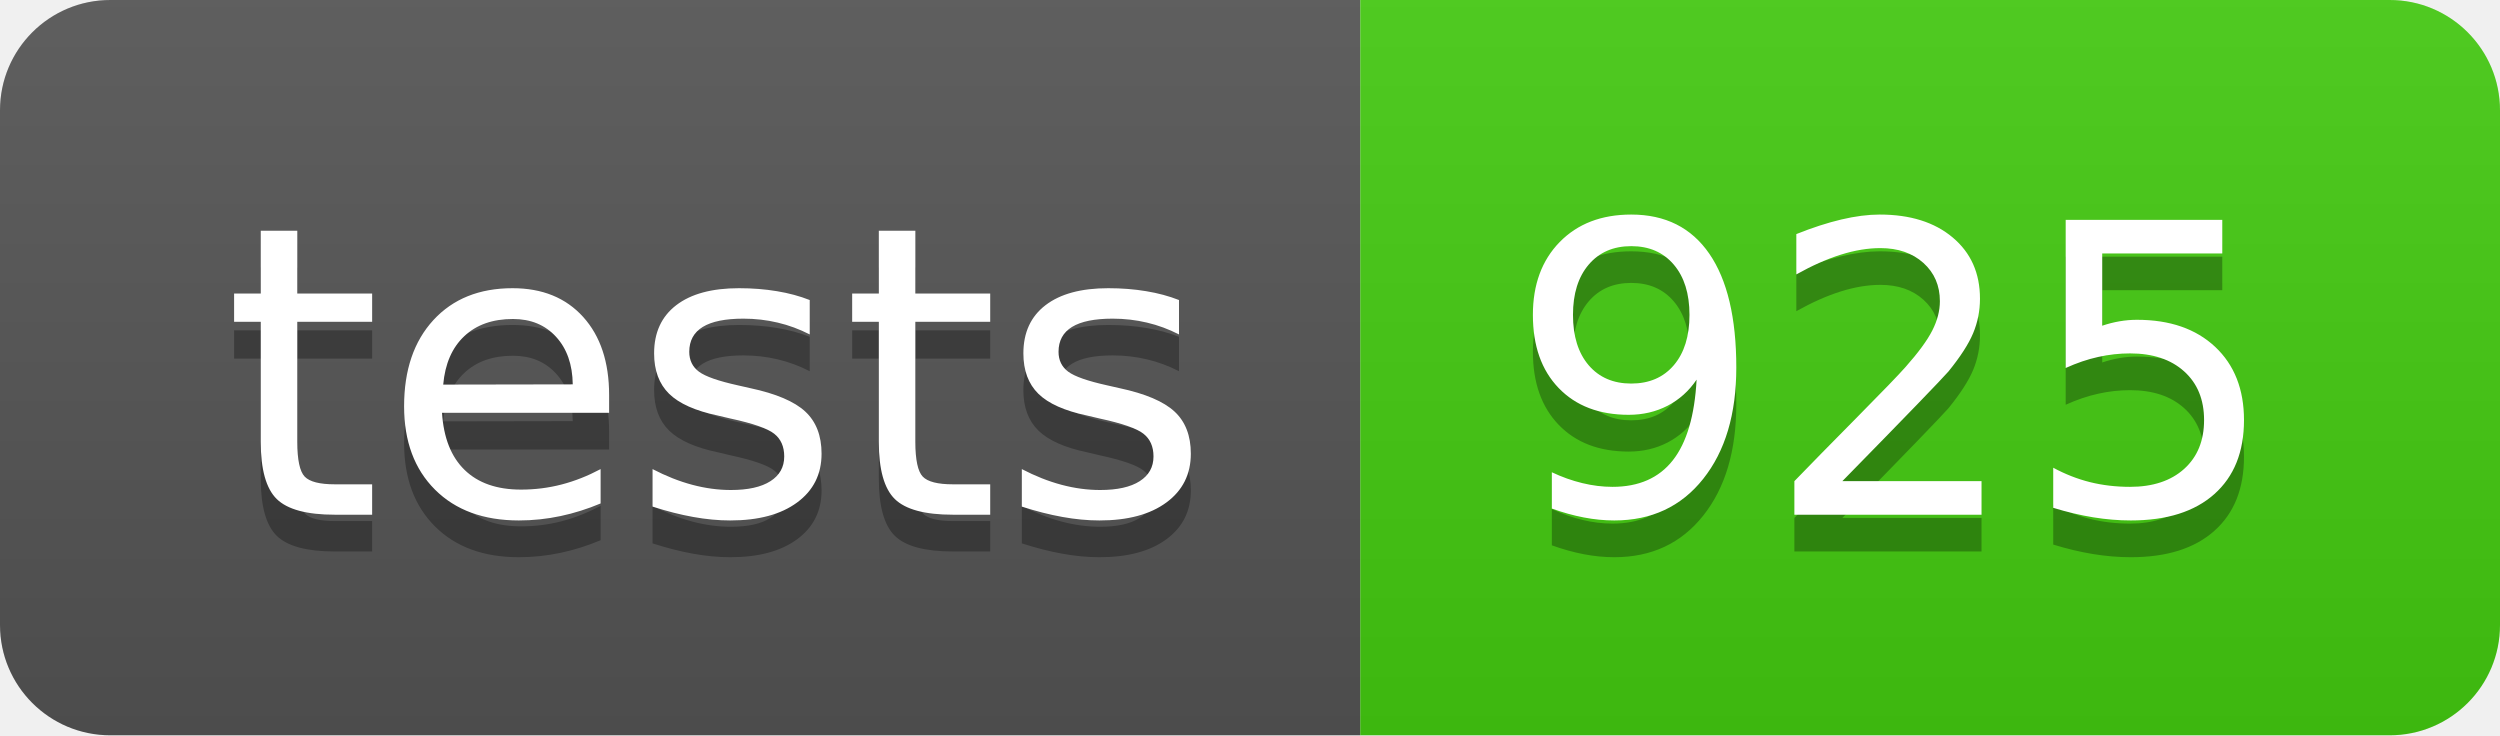
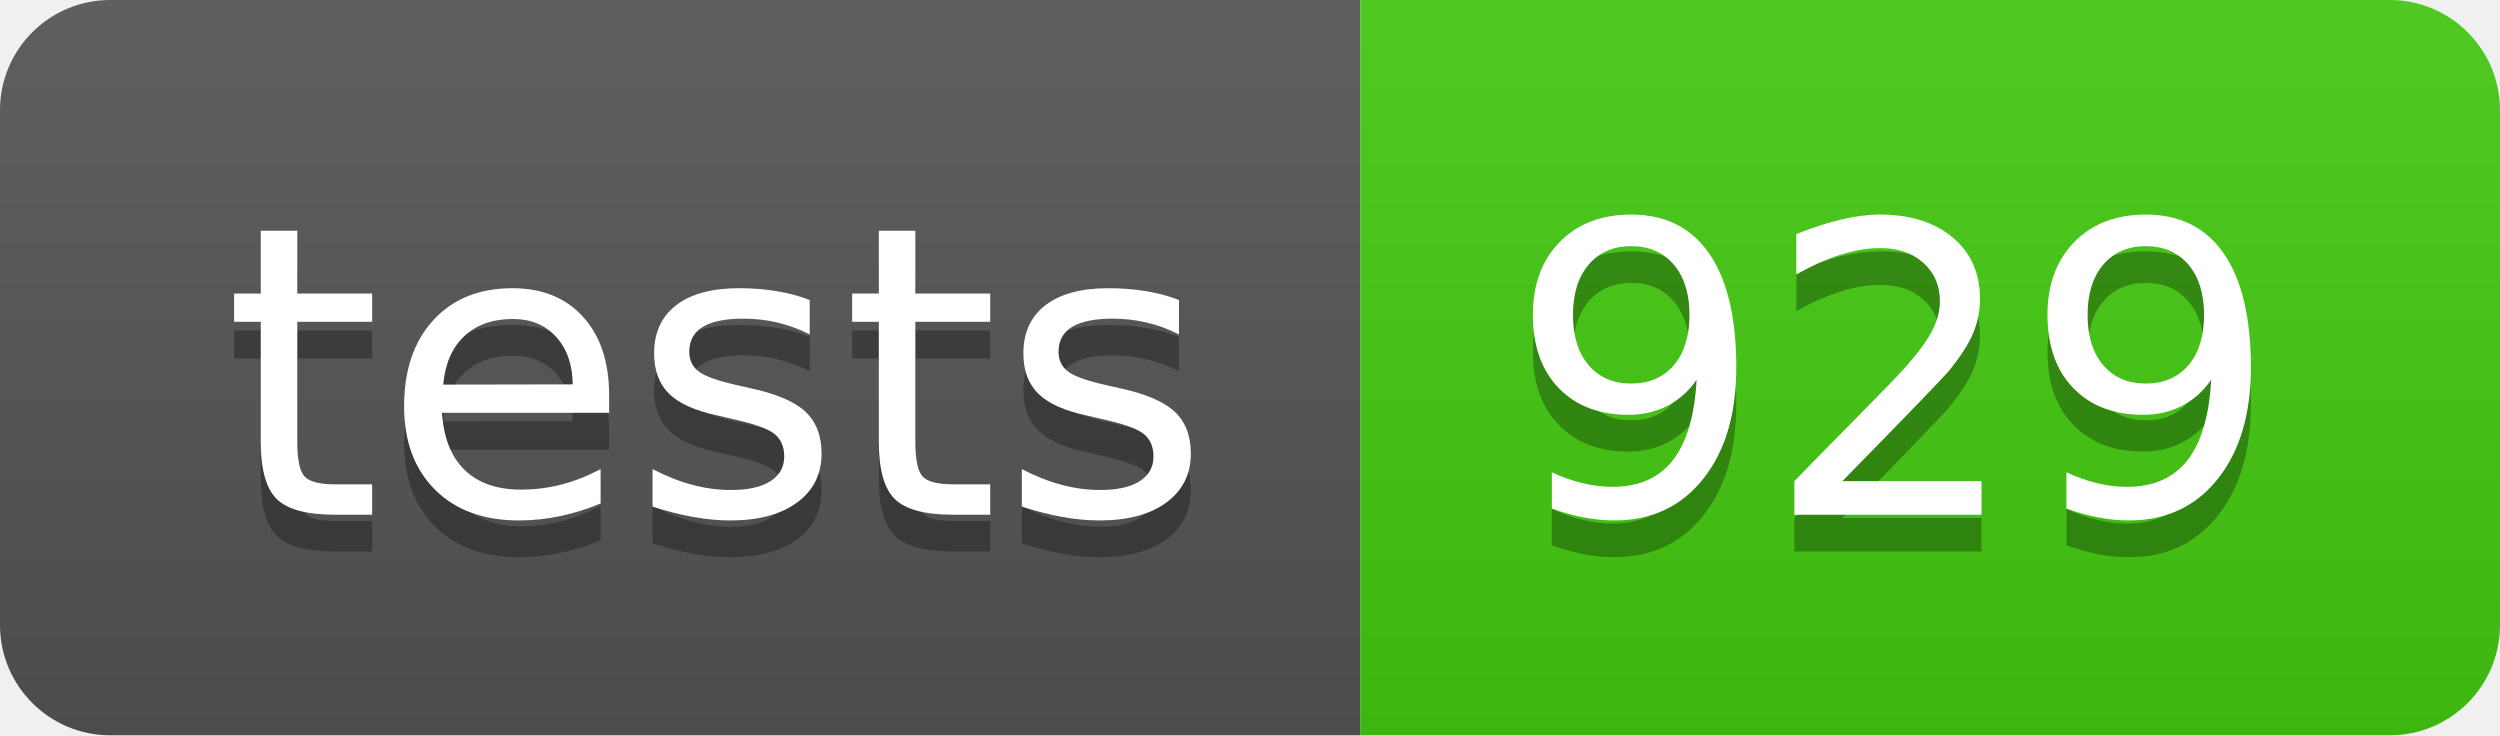
- <svg xmlns="http://www.w3.org/2000/svg" width="68" height="20" role="img" aria-label="tests: 925">
+ <svg xmlns="http://www.w3.org/2000/svg" width="68" height="20" role="img" aria-label="tests: 929">
  <linearGradient id="s" x2="0" y2="100%">
    <stop offset="0" stop-color="#bbb" stop-opacity=".1" />
    <stop offset="1" stop-opacity=".1" />
  </linearGradient>
  <clipPath id="r">
    <rect width="68" height="20" rx="3" fill="#fff" />
  </clipPath>
  <g clip-path="url(#r)">
    <rect width="37" height="20" fill="#555" />
    <rect x="37" width="31" height="20" fill="#4c1" />
    <rect width="68" height="20" fill="url(#s)" />
  </g>
  <g fill="#fff" text-anchor="middle" font-family="Verdana,Geneva,DejaVu Sans,sans-serif" text-rendering="geometricPrecision" font-size="110">
    <text aria-hidden="true" x="195" y="150" fill="#010101" fill-opacity=".3" transform="scale(.1)" textLength="270">tests</text>
    <text x="195" y="140" transform="scale(.1)" fill="#fff" textLength="270">tests</text>
-     <text aria-hidden="true" x="515" y="150" fill="#010101" fill-opacity=".3" transform="scale(.1)" textLength="210">925</text>
-     <text x="515" y="140" transform="scale(.1)" fill="#fff" textLength="210">925</text>
+     <text aria-hidden="true" x="515" y="150" fill="#010101" fill-opacity=".3" transform="scale(.1)" textLength="210">929</text>
+     <text x="515" y="140" transform="scale(.1)" fill="#fff" textLength="210">929</text>
  </g>
</svg>
